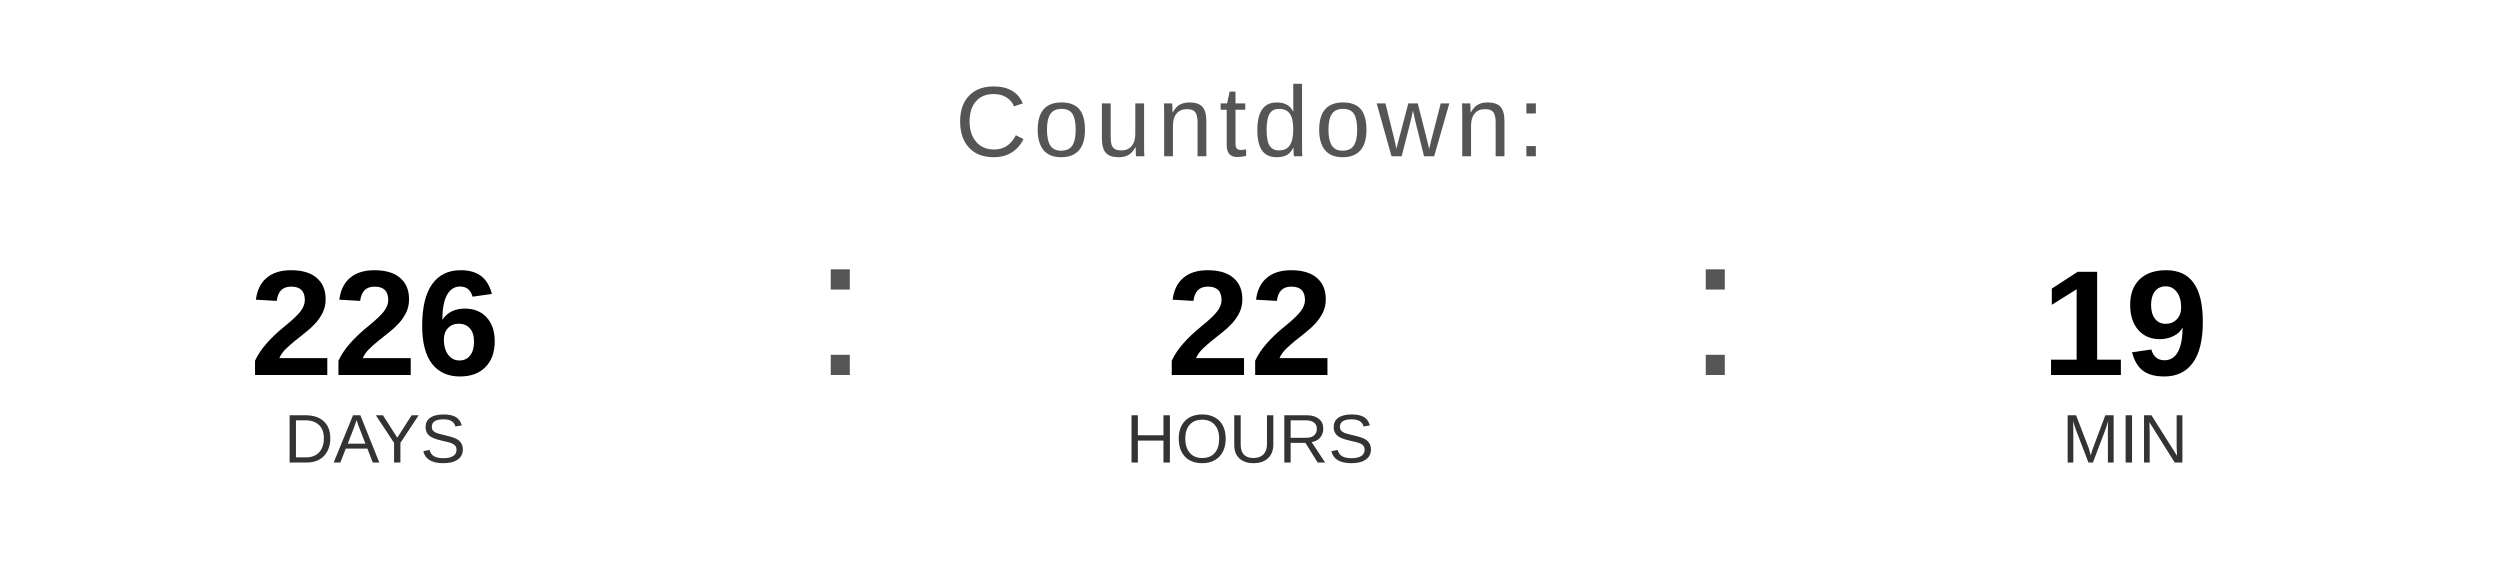
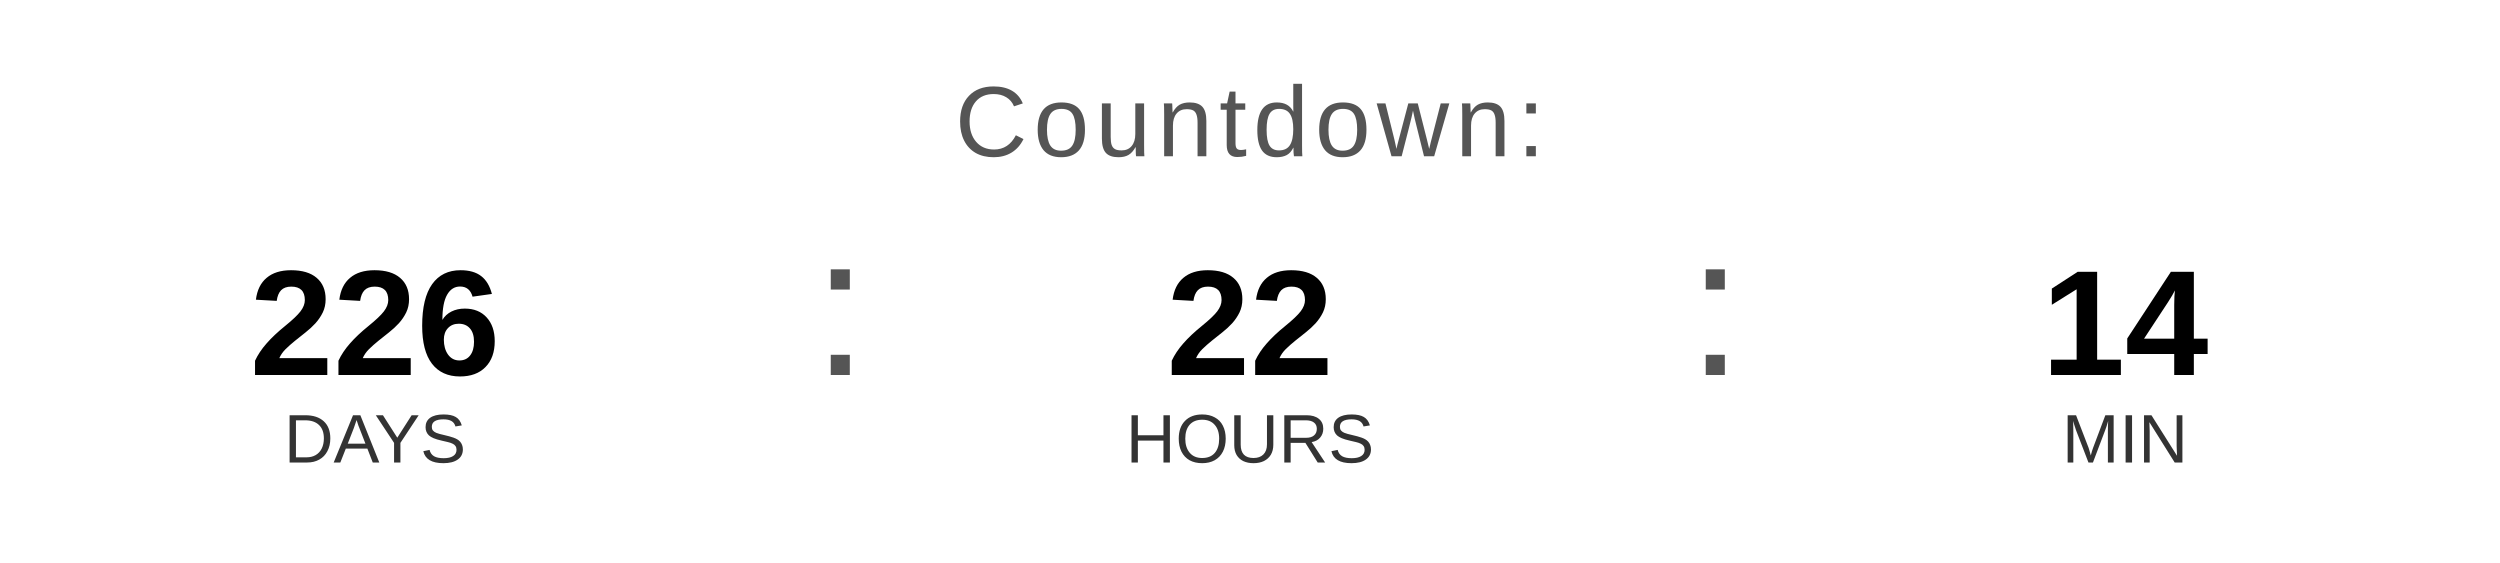
<svg xmlns="http://www.w3.org/2000/svg" width="400" height="90" viewBox="0 0 400 90">
  <text x="200" y="25" font-family="Arial, Helvetica, sans-serif" font-size="16" fill="#555555" text-anchor="middle" letter-spacing="1">
    Countdown:
  </text>
  <text x="60" y="60" font-family="Arial, Helvetica, sans-serif" font-size="24" font-weight="bold" fill="#000000" text-anchor="middle">226</text>
  <text x="60" y="74" font-family="Arial, Helvetica, sans-serif" font-size="11" fill="#333333" text-anchor="middle">DAYS</text>
  <text x="130" y="60" font-family="Arial, sans-serif" font-size="32" fill="#555555">:</text>
  <text x="200" y="60" font-family="Arial, Helvetica, sans-serif" font-size="24" font-weight="bold" fill="#000000" text-anchor="middle">22</text>
  <text x="200" y="74" font-family="Arial, Helvetica, sans-serif" font-size="11" fill="#333333" text-anchor="middle">HOURS</text>
  <text x="270" y="60" font-family="Arial, sans-serif" font-size="32" fill="#555555">:</text>
-   <text x="340" y="60" font-family="Arial, Helvetica, sans-serif" font-size="24" font-weight="bold" fill="#000000" text-anchor="middle">19</text>
+   <text x="340" y="60" font-family="Arial, Helvetica, sans-serif" font-size="24" font-weight="bold" fill="#000000" text-anchor="middle">14</text>
  <text x="340" y="74" font-family="Arial, Helvetica, sans-serif" font-size="11" fill="#333333" text-anchor="middle">MIN</text>
</svg>
